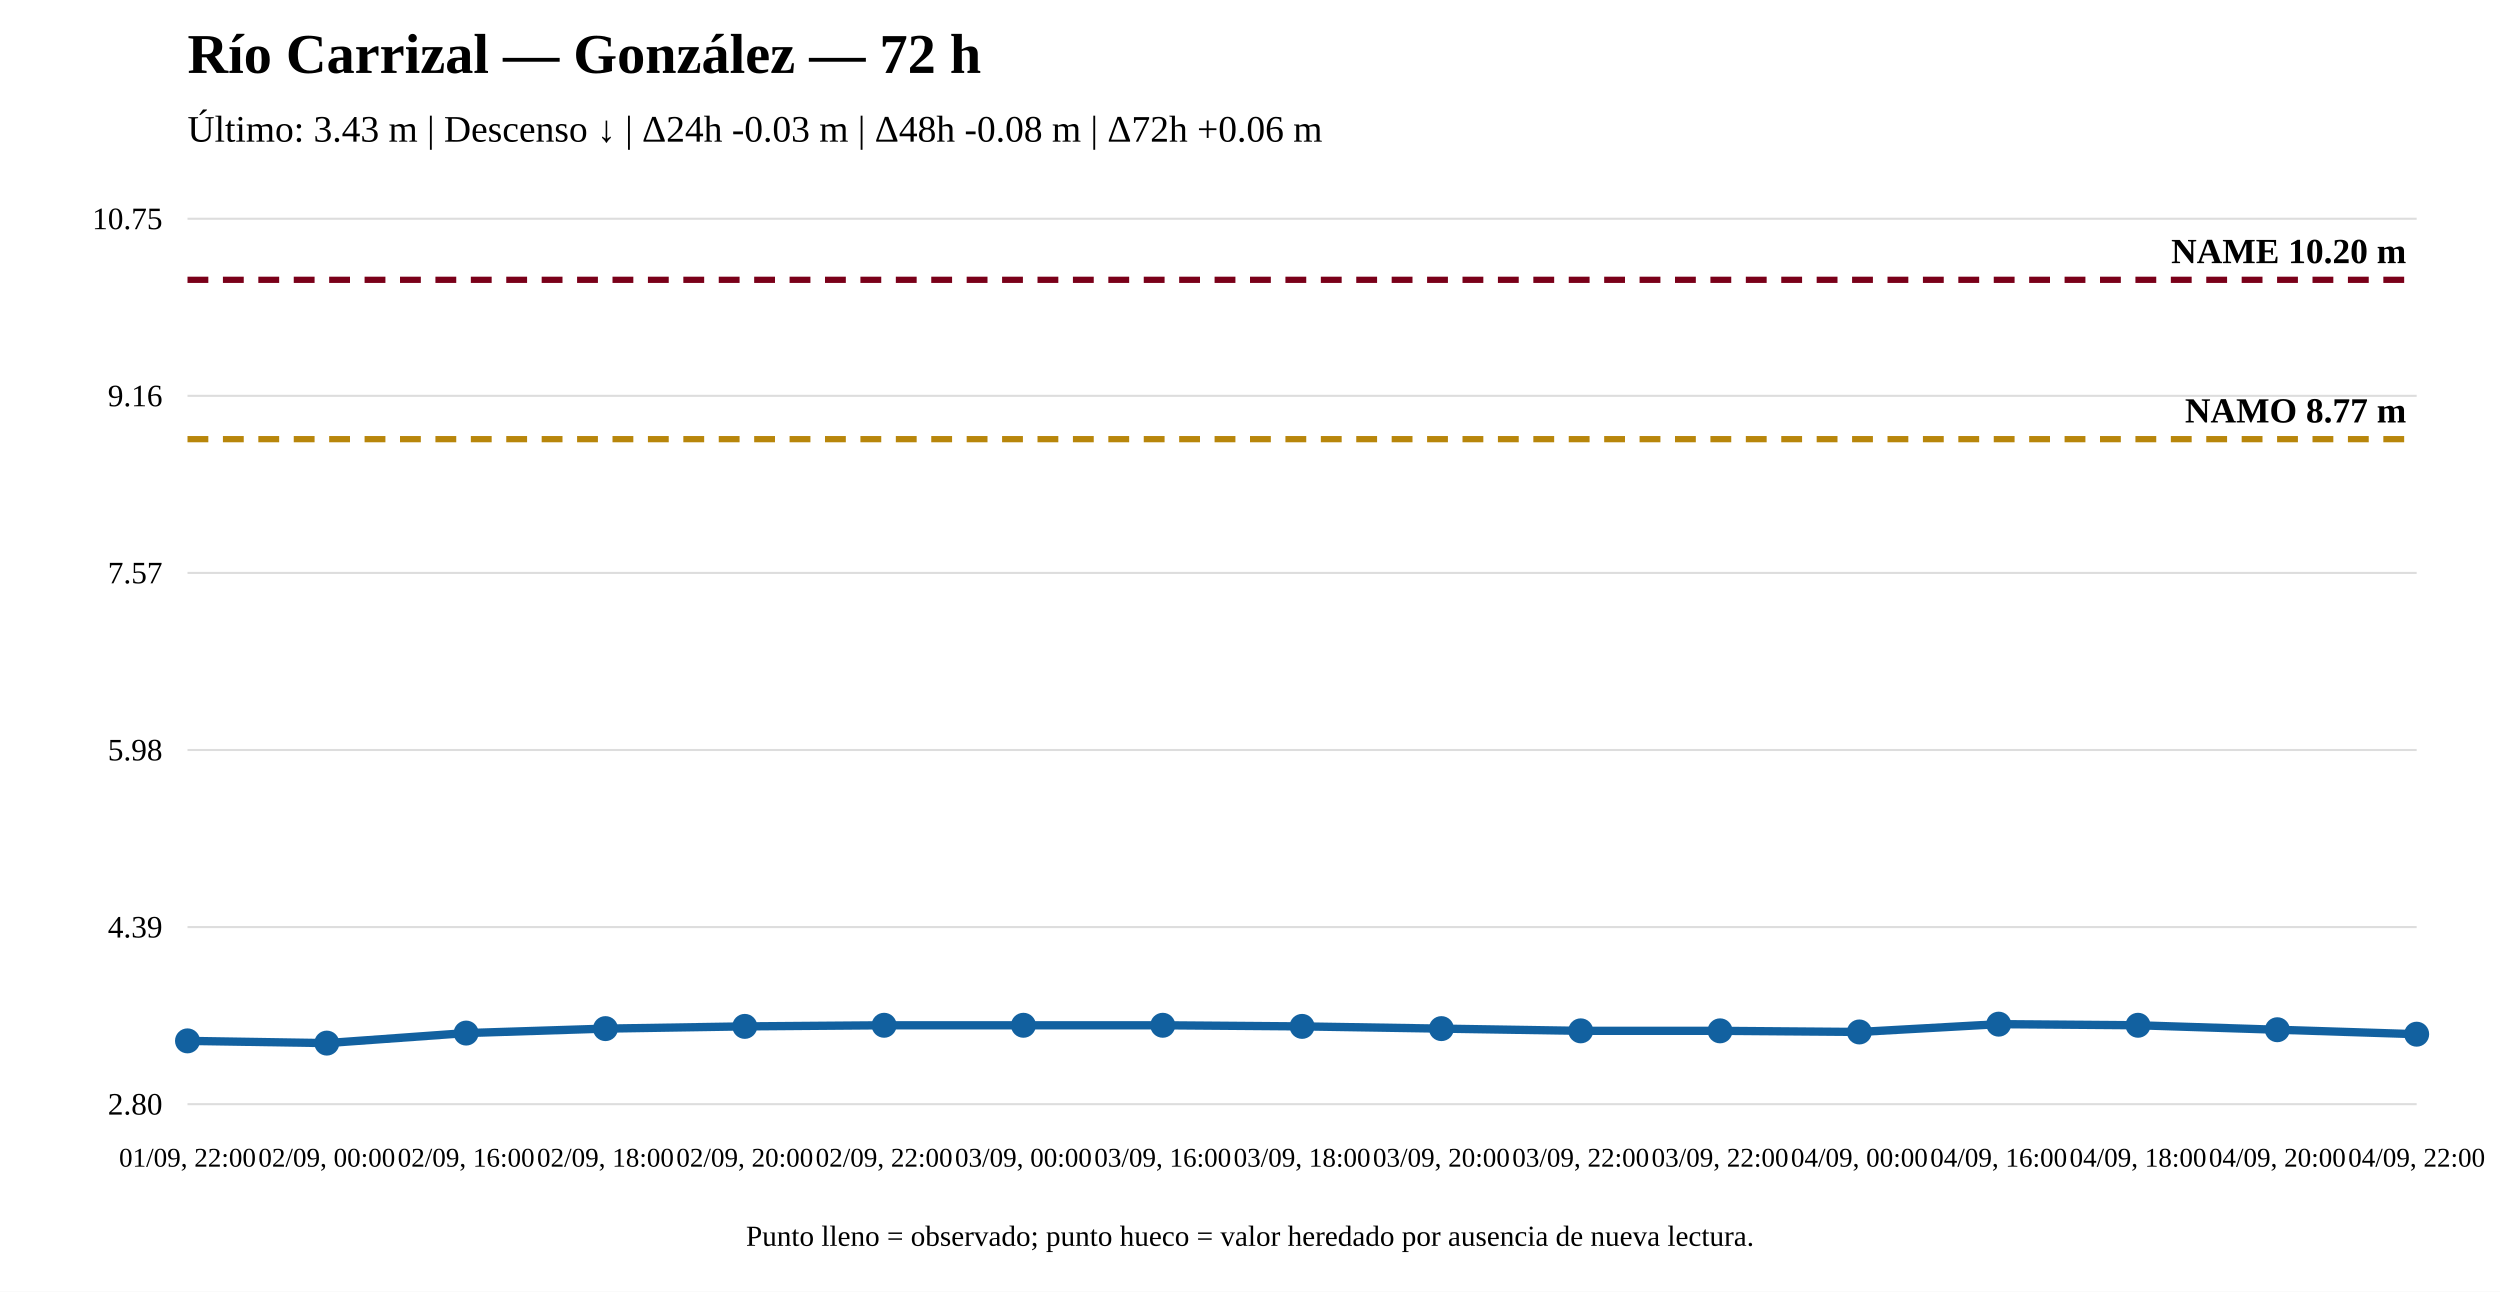
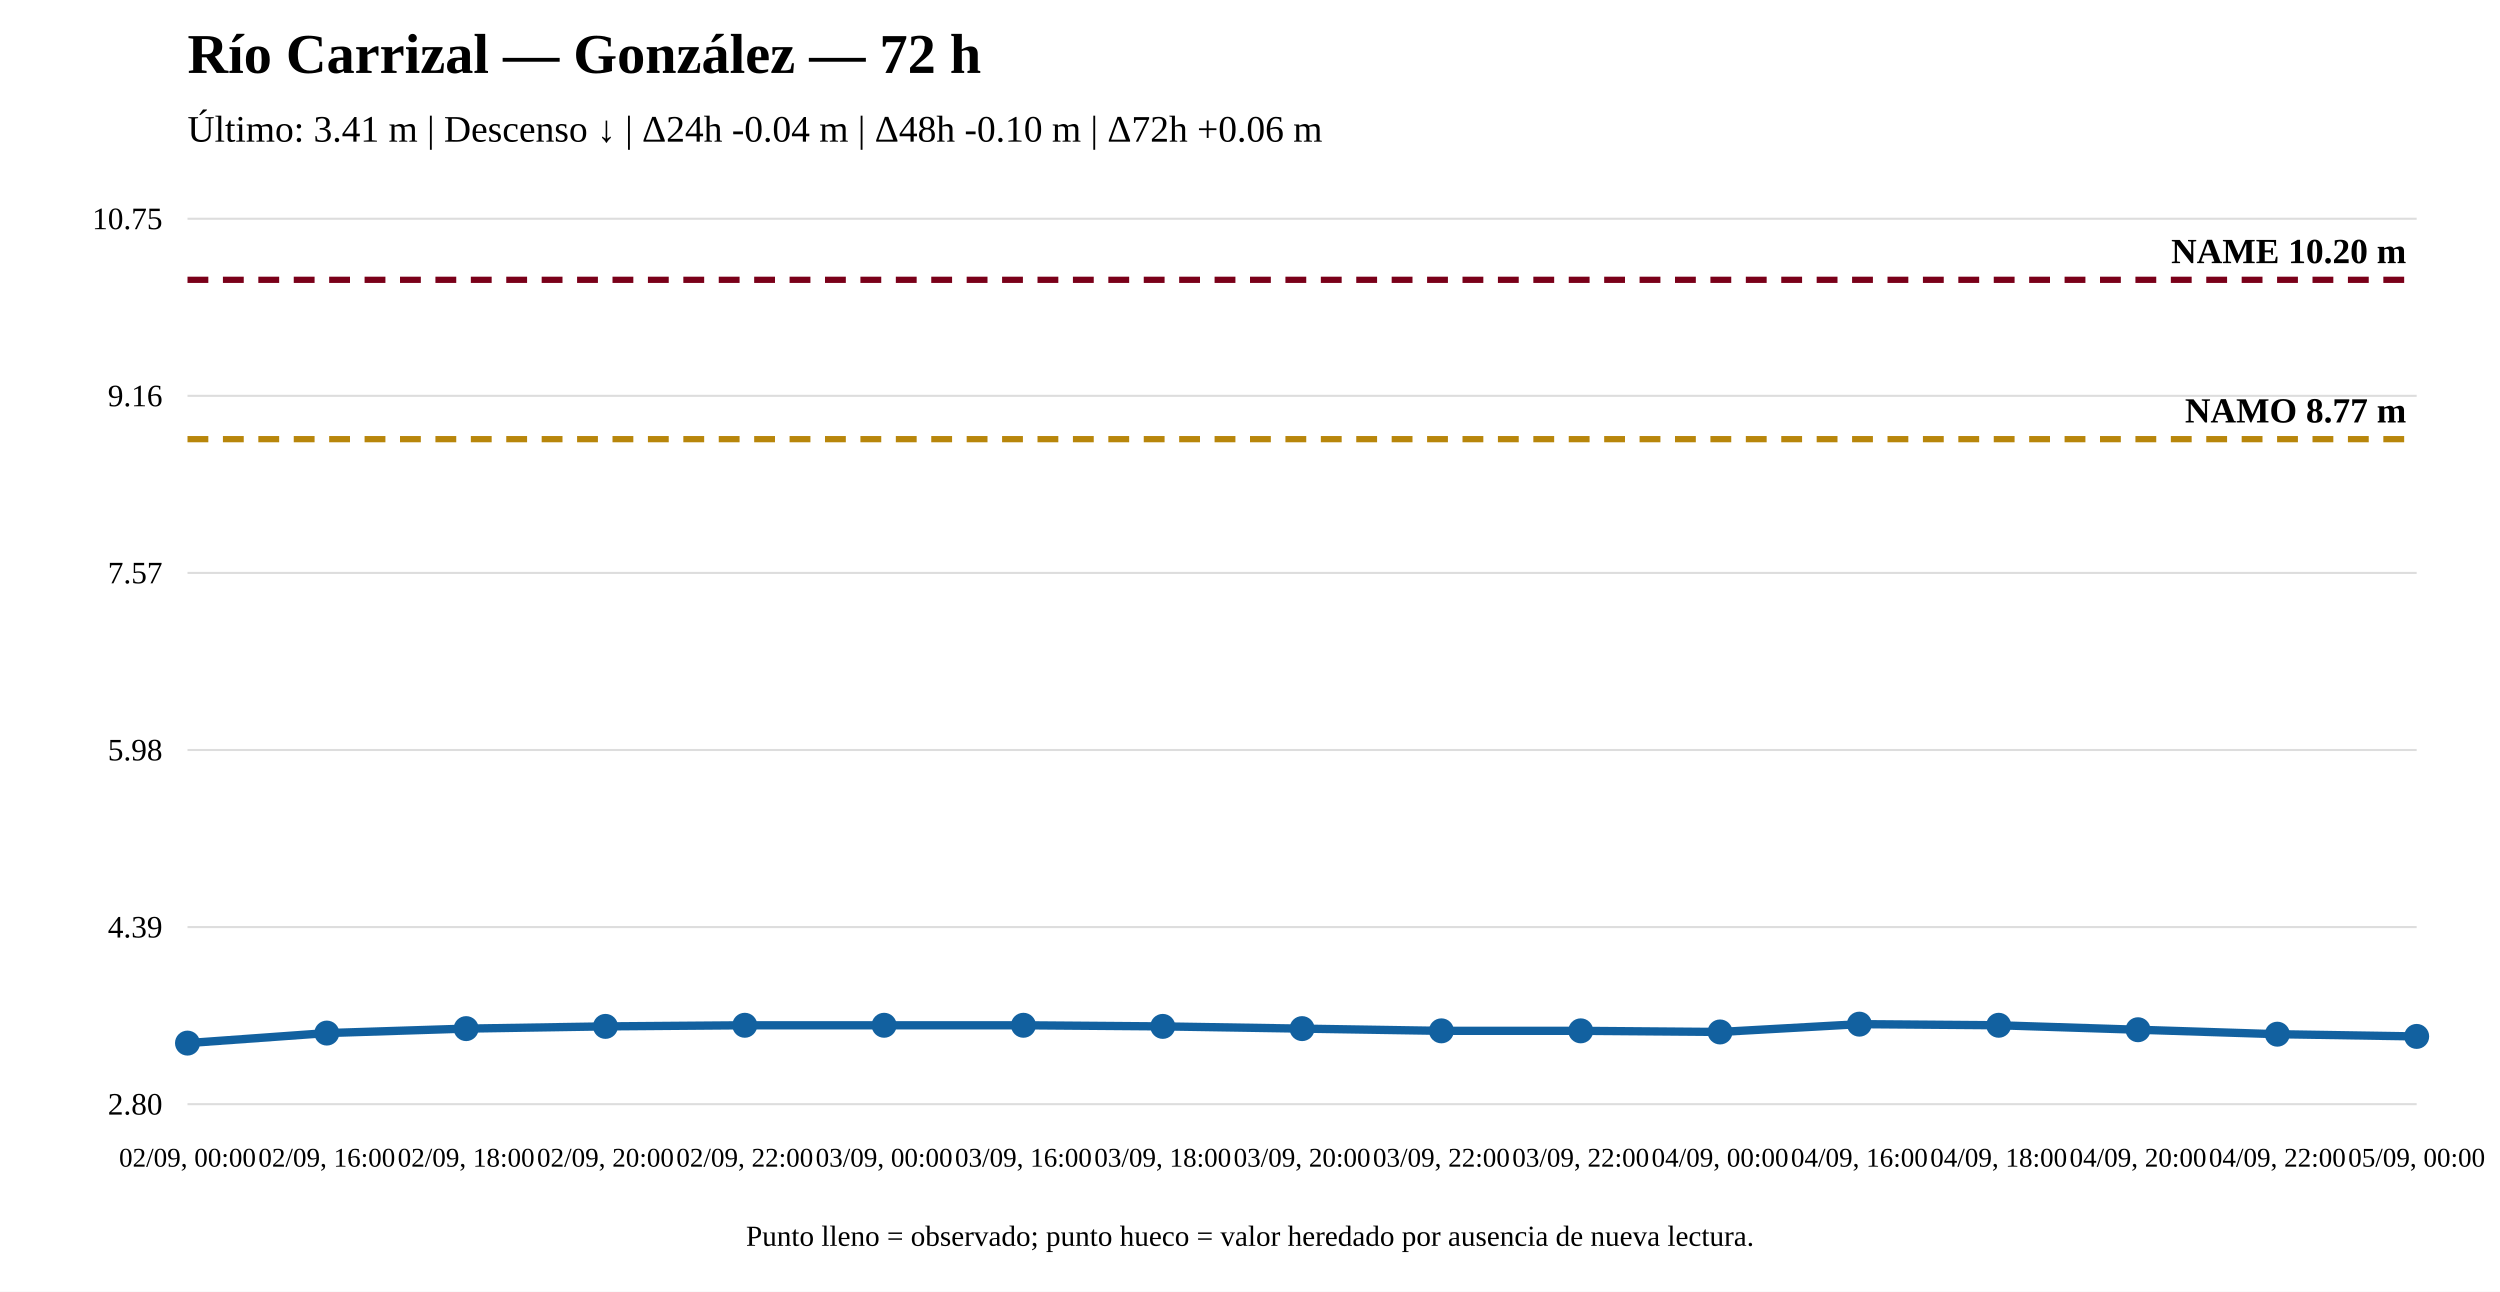
<svg xmlns="http://www.w3.org/2000/svg" width="1200" height="620" viewBox="0 0 1200 620">
  <rect width="100%" height="100%" fill="white" />
  <text x="90" y="35" font-size="27" font-weight="bold">Río Carrizal — González — 72 h</text>
-   <text x="90" y="68" font-size="18">Último: 3.43 m | Descenso ↓ | Δ24h -0.03 m | Δ48h -0.08 m | Δ72h +0.06 m</text>
+   <text x="90" y="68" font-size="18">Último: 3.41 m | Descenso ↓ | Δ24h -0.04 m | Δ48h -0.10 m | Δ72h +0.06 m</text>
  <line x1="90" y1="530" x2="1160" y2="530" stroke="#ddd" />
  <line x1="90" y1="445" x2="1160" y2="445" stroke="#ddd" />
  <line x1="90" y1="360" x2="1160" y2="360" stroke="#ddd" />
  <line x1="90" y1="275" x2="1160" y2="275" stroke="#ddd" />
  <line x1="90" y1="190" x2="1160" y2="190" stroke="#ddd" />
  <line x1="90" y1="105" x2="1160" y2="105" stroke="#ddd" />
  <text x="78" y="535" text-anchor="end" font-size="15">2.80</text>
  <text x="78" y="450" text-anchor="end" font-size="15">4.39</text>
  <text x="78" y="365" text-anchor="end" font-size="15">5.98</text>
  <text x="78" y="280" text-anchor="end" font-size="15">7.57</text>
  <text x="78" y="195" text-anchor="end" font-size="15">9.16</text>
  <text x="78" y="110" text-anchor="end" font-size="15">10.75</text>
  <line x1="90" y1="210.795" x2="1160" y2="210.795" stroke="#b8860b" stroke-width="3" stroke-dasharray="10 7" />
  <text x="1155" y="202.795" text-anchor="end" font-size="17" font-weight="bold">NAMO 8.77 m</text>
  <line x1="90" y1="134.31" x2="1160" y2="134.31" stroke="#7a0019" stroke-width="3" stroke-dasharray="10 7" />
  <text x="1155" y="126.31" text-anchor="end" font-size="17" font-weight="bold">NAME 10.20 m</text>
-   <polyline fill="none" stroke="#1261a0" stroke-width="4" points="90,499.62 156.875,500.69 223.75,495.876 290.625,493.736 357.5,492.667 424.375,492.132 491.25,492.132 558.125,492.132 625,492.667 691.875,493.736 758.75,494.806 825.625,494.806 892.5,495.341 959.375,491.597 1026.25,492.132 1093.125,494.271 1160,496.411" />
-   <circle cx="90" cy="499.62" r="5" fill="#1261a0" stroke="#1261a0" stroke-width="2" />
-   <circle cx="156.875" cy="500.69" r="5" fill="#1261a0" stroke="#1261a0" stroke-width="2" />
-   <circle cx="223.75" cy="495.876" r="5" fill="#1261a0" stroke="#1261a0" stroke-width="2" />
-   <circle cx="290.625" cy="493.736" r="5" fill="#1261a0" stroke="#1261a0" stroke-width="2" />
-   <circle cx="357.5" cy="492.667" r="5" fill="#1261a0" stroke="#1261a0" stroke-width="2" />
+   <polyline fill="none" stroke="#1261a0" stroke-width="4" points="90,500.69 156.875,495.876 223.75,493.736 290.625,492.667 357.5,492.132 424.375,492.132 491.25,492.132 558.125,492.667 625,493.736 691.875,494.806 758.75,494.806 825.625,495.341 892.5,491.597 959.375,492.132 1026.25,494.271 1093.125,496.411 1160,497.48" />
+   <circle cx="90" cy="500.69" r="5" fill="#1261a0" stroke="#1261a0" stroke-width="2" />
+   <circle cx="156.875" cy="495.876" r="5" fill="#1261a0" stroke="#1261a0" stroke-width="2" />
+   <circle cx="223.75" cy="493.736" r="5" fill="#1261a0" stroke="#1261a0" stroke-width="2" />
+   <circle cx="290.625" cy="492.667" r="5" fill="#1261a0" stroke="#1261a0" stroke-width="2" />
+   <circle cx="357.5" cy="492.132" r="5" fill="#1261a0" stroke="#1261a0" stroke-width="2" />
  <circle cx="424.375" cy="492.132" r="5" fill="#1261a0" stroke="#1261a0" stroke-width="2" />
  <circle cx="491.25" cy="492.132" r="5" fill="#1261a0" stroke="#1261a0" stroke-width="2" />
-   <circle cx="558.125" cy="492.132" r="5" fill="#1261a0" stroke="#1261a0" stroke-width="2" />
-   <circle cx="625" cy="492.667" r="5" fill="#1261a0" stroke="#1261a0" stroke-width="2" />
-   <circle cx="691.875" cy="493.736" r="5" fill="#1261a0" stroke="#1261a0" stroke-width="2" />
+   <circle cx="558.125" cy="492.667" r="5" fill="#1261a0" stroke="#1261a0" stroke-width="2" />
+   <circle cx="625" cy="493.736" r="5" fill="#1261a0" stroke="#1261a0" stroke-width="2" />
+   <circle cx="691.875" cy="494.806" r="5" fill="#1261a0" stroke="#1261a0" stroke-width="2" />
  <circle cx="758.75" cy="494.806" r="5" fill="#1261a0" stroke="#1261a0" stroke-width="2" />
-   <circle cx="825.625" cy="494.806" r="5" fill="#1261a0" stroke="#1261a0" stroke-width="2" />
-   <circle cx="892.5" cy="495.341" r="5" fill="#1261a0" stroke="#1261a0" stroke-width="2" />
-   <circle cx="959.375" cy="491.597" r="5" fill="#1261a0" stroke="#1261a0" stroke-width="2" />
-   <circle cx="1026.25" cy="492.132" r="5" fill="#1261a0" stroke="#1261a0" stroke-width="2" />
-   <circle cx="1093.125" cy="494.271" r="5" fill="#1261a0" stroke="#1261a0" stroke-width="2" />
-   <circle cx="1160" cy="496.411" r="5" fill="#1261a0" stroke="#1261a0" stroke-width="2" />
-   <text x="90" y="560" text-anchor="middle" font-size="13">01/09, 22:00</text>
-   <text x="156.875" y="560" text-anchor="middle" font-size="13">02/09, 00:00</text>
-   <text x="223.75" y="560" text-anchor="middle" font-size="13">02/09, 16:00</text>
-   <text x="290.625" y="560" text-anchor="middle" font-size="13">02/09, 18:00</text>
-   <text x="357.5" y="560" text-anchor="middle" font-size="13">02/09, 20:00</text>
-   <text x="424.375" y="560" text-anchor="middle" font-size="13">02/09, 22:00</text>
-   <text x="491.25" y="560" text-anchor="middle" font-size="13">03/09, 00:00</text>
-   <text x="558.125" y="560" text-anchor="middle" font-size="13">03/09, 16:00</text>
-   <text x="625" y="560" text-anchor="middle" font-size="13">03/09, 18:00</text>
-   <text x="691.875" y="560" text-anchor="middle" font-size="13">03/09, 20:00</text>
+   <circle cx="825.625" cy="495.341" r="5" fill="#1261a0" stroke="#1261a0" stroke-width="2" />
+   <circle cx="892.5" cy="491.597" r="5" fill="#1261a0" stroke="#1261a0" stroke-width="2" />
+   <circle cx="959.375" cy="492.132" r="5" fill="#1261a0" stroke="#1261a0" stroke-width="2" />
+   <circle cx="1026.25" cy="494.271" r="5" fill="#1261a0" stroke="#1261a0" stroke-width="2" />
+   <circle cx="1093.125" cy="496.411" r="5" fill="#1261a0" stroke="#1261a0" stroke-width="2" />
+   <circle cx="1160" cy="497.48" r="5" fill="#1261a0" stroke="#1261a0" stroke-width="2" />
+   <text x="90" y="560" text-anchor="middle" font-size="13">02/09, 00:00</text>
+   <text x="156.875" y="560" text-anchor="middle" font-size="13">02/09, 16:00</text>
+   <text x="223.75" y="560" text-anchor="middle" font-size="13">02/09, 18:00</text>
+   <text x="290.625" y="560" text-anchor="middle" font-size="13">02/09, 20:00</text>
+   <text x="357.5" y="560" text-anchor="middle" font-size="13">02/09, 22:00</text>
+   <text x="424.375" y="560" text-anchor="middle" font-size="13">03/09, 00:00</text>
+   <text x="491.25" y="560" text-anchor="middle" font-size="13">03/09, 16:00</text>
+   <text x="558.125" y="560" text-anchor="middle" font-size="13">03/09, 18:00</text>
+   <text x="625" y="560" text-anchor="middle" font-size="13">03/09, 20:00</text>
+   <text x="691.875" y="560" text-anchor="middle" font-size="13">03/09, 22:00</text>
  <text x="758.75" y="560" text-anchor="middle" font-size="13">03/09, 22:00</text>
-   <text x="825.625" y="560" text-anchor="middle" font-size="13">03/09, 22:00</text>
-   <text x="892.5" y="560" text-anchor="middle" font-size="13">04/09, 00:00</text>
-   <text x="959.375" y="560" text-anchor="middle" font-size="13">04/09, 16:00</text>
-   <text x="1026.25" y="560" text-anchor="middle" font-size="13">04/09, 18:00</text>
-   <text x="1093.125" y="560" text-anchor="middle" font-size="13">04/09, 20:00</text>
-   <text x="1160" y="560" text-anchor="middle" font-size="13">04/09, 22:00</text>
+   <text x="825.625" y="560" text-anchor="middle" font-size="13">04/09, 00:00</text>
+   <text x="892.5" y="560" text-anchor="middle" font-size="13">04/09, 16:00</text>
+   <text x="959.375" y="560" text-anchor="middle" font-size="13">04/09, 18:00</text>
+   <text x="1026.25" y="560" text-anchor="middle" font-size="13">04/09, 20:00</text>
+   <text x="1093.125" y="560" text-anchor="middle" font-size="13">04/09, 22:00</text>
+   <text x="1160" y="560" text-anchor="middle" font-size="13">05/09, 00:00</text>
  <text x="600" y="598" text-anchor="middle" font-size="14">Punto lleno = observado; punto hueco = valor heredado por ausencia de nueva lectura.</text>
</svg>
